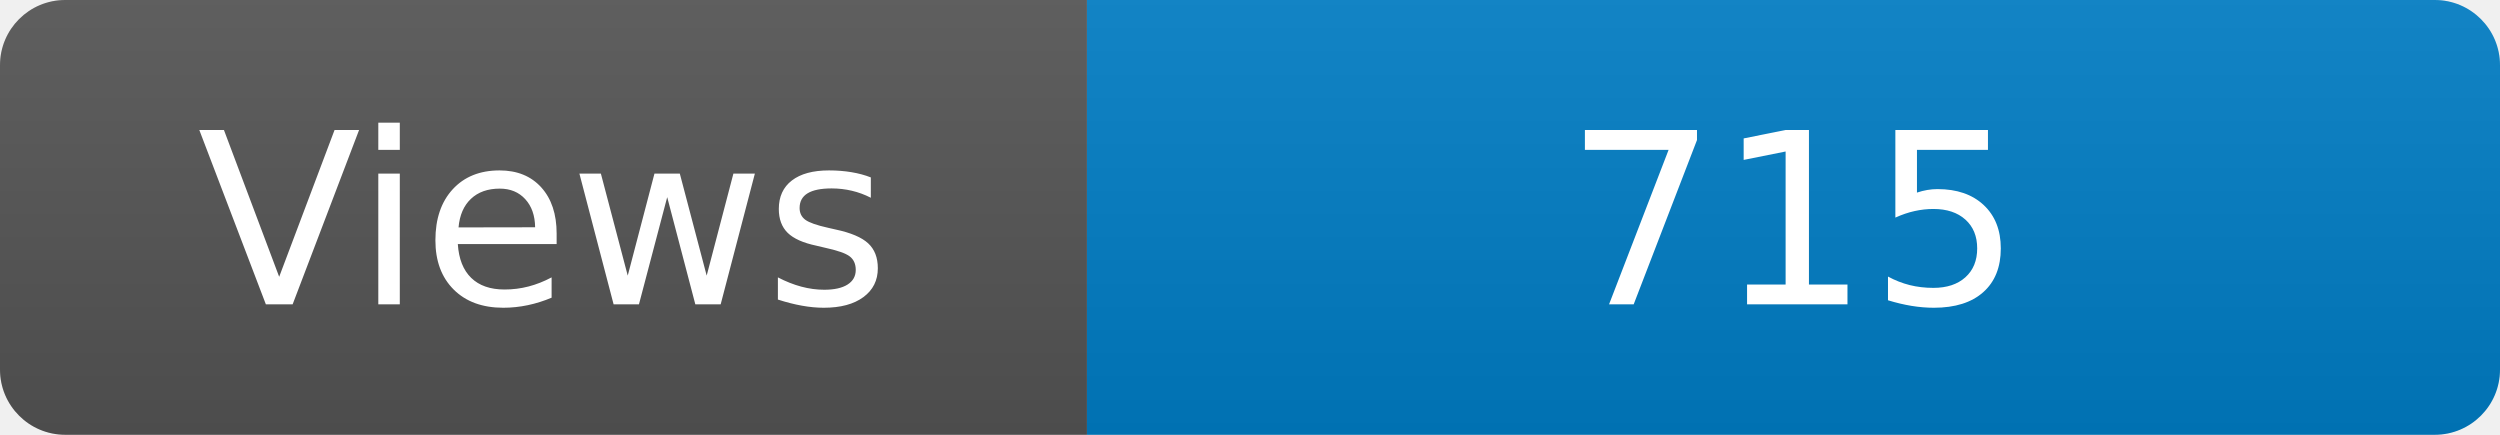
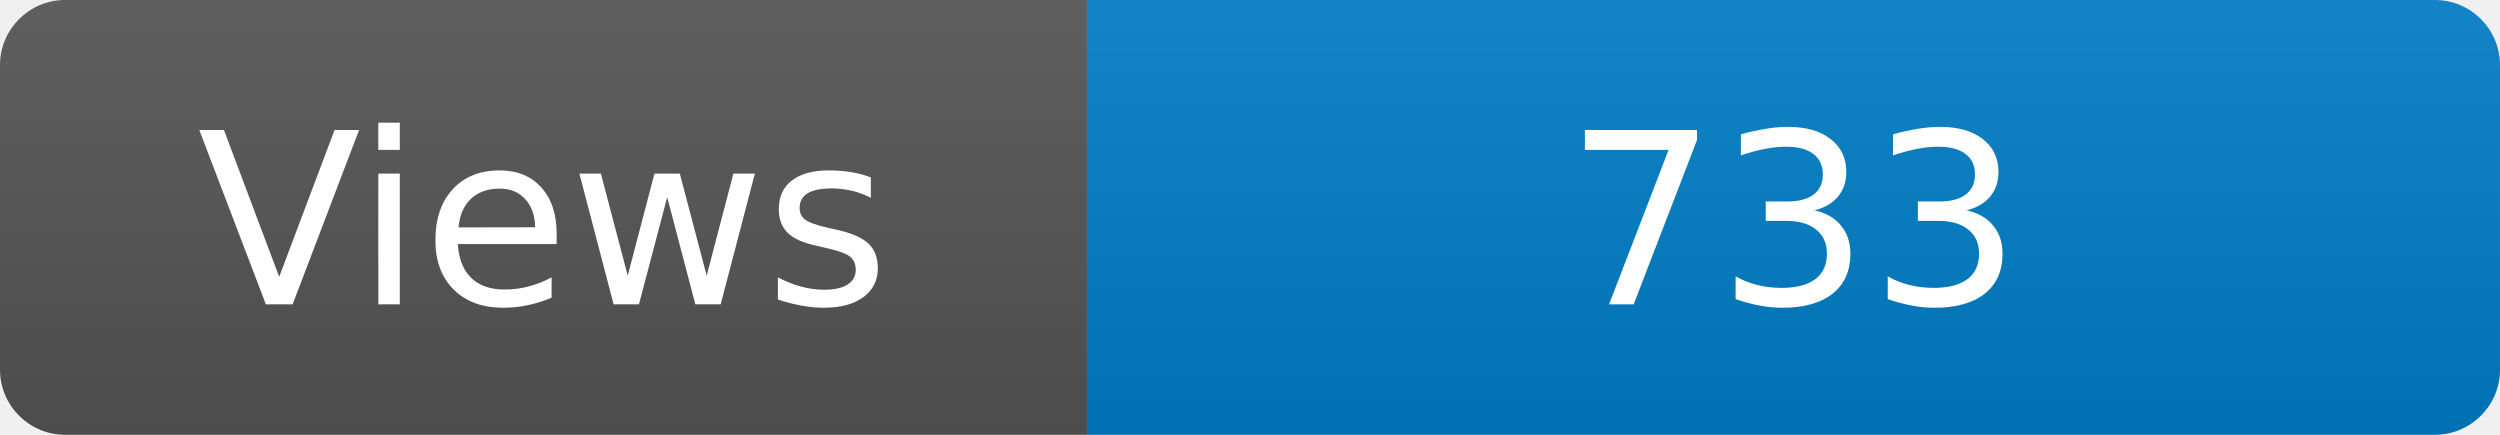
<svg xmlns="http://www.w3.org/2000/svg" width="115" height="20" role="img" aria-label="Maintained?: yes">
  <linearGradient id="s" x2="0" y2="100%">
    <stop offset="0" stop-color="#bbb" stop-opacity=".1" />
    <stop offset="1" stop-opacity=".1" />
  </linearGradient>
  <clipPath id="r">
    <rect width="115" height="20" rx="3" fill="#fff" />
  </clipPath>
  <g clip-path="url(#r)">
    <rect width="50" height="20" fill="#555" />
    <rect x="50" width="160" height="20" fill="#007ec6" />
    <rect width="115" height="20" fill="url(#s)" />
  </g>
  <g fill="#fff" text-anchor="middle" font-family="Verdana,Geneva,DejaVu Sans,sans-serif" font-size="110">
    <text x="250" y="140" transform="scale(.1)" fill="#fff">Views</text>
-     <text x="825" y="140" transform="scale(.1)" fill="#fff">715</text>
+     <text x="825" y="140" transform="scale(.1)" fill="#fff">733</text>
  </g>
</svg>
